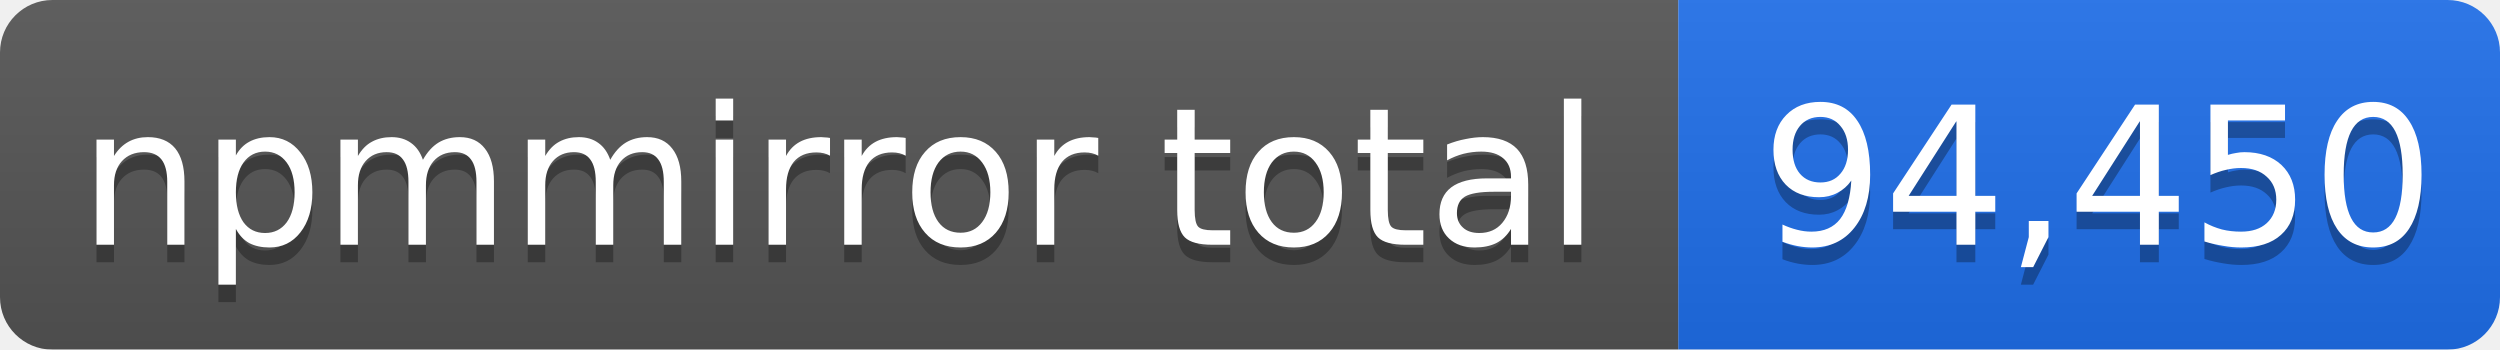
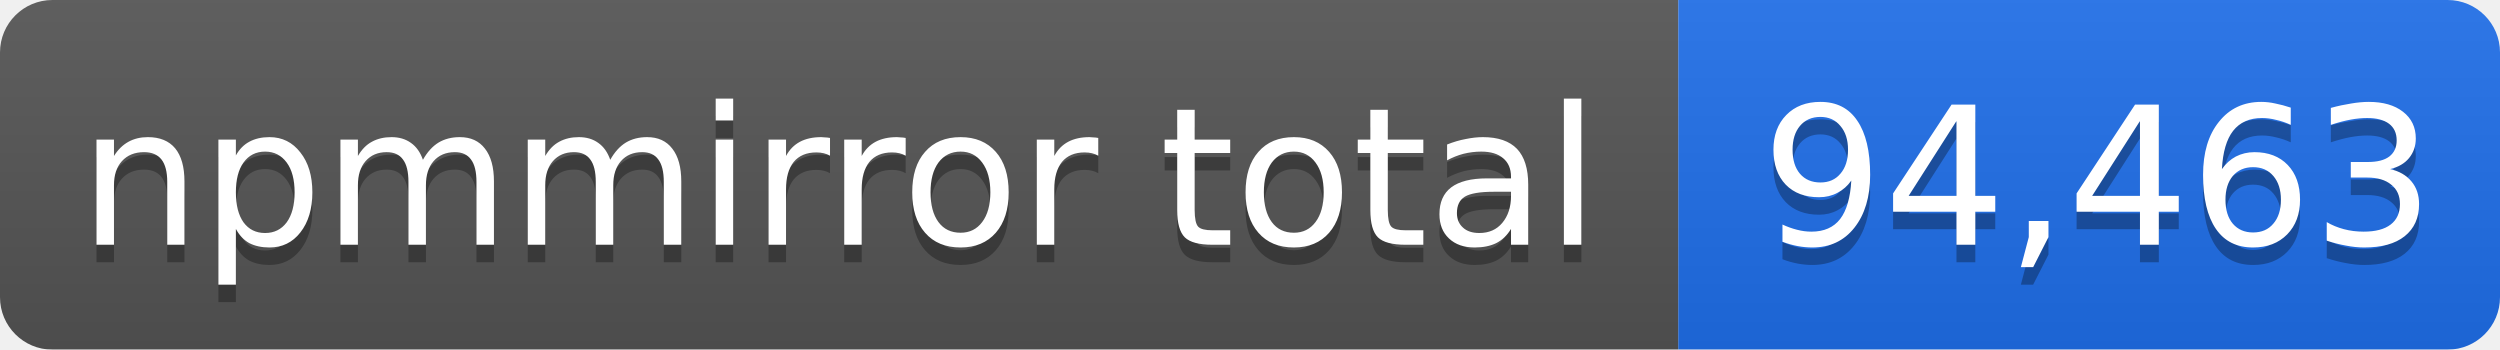
- <svg xmlns="http://www.w3.org/2000/svg" width="143" height="20" role="img" aria-label="npmmirror total: 94,450">
+ <svg xmlns="http://www.w3.org/2000/svg" width="143" height="20" role="img" aria-label="npmmirror total: 94,463">
  <linearGradient id="s" x2="0" y2="100%">
    <stop offset="0" stop-color="#bbb" stop-opacity=".1" />
    <stop offset="1" stop-opacity=".1" />
  </linearGradient>
  <mask id="m">
    <rect width="143" height="20" rx="3" fill="#fff" />
  </mask>
  <g mask="url(#m)">
    <rect width="96" height="20" fill="#555" />
    <rect x="96" width="47" height="20" fill="#1f6feb" />
    <rect width="143" height="20" fill="url(#s)" />
  </g>
  <g fill="#fff" text-anchor="middle" font-family="Verdana,Geneva,DejaVu Sans,sans-serif" font-size="11">
    <text x="48" y="15" fill="#010101" fill-opacity=".3">npmmirror total</text>
    <text x="48" y="14">npmmirror total</text>
-     <text x="120" y="15" fill="#010101" fill-opacity=".3">94,450</text>
-     <text x="120" y="14">94,450</text>
+     <text x="120" y="15" fill="#010101" fill-opacity=".3">94,463</text>
+     <text x="120" y="14">94,463</text>
  </g>
</svg>
